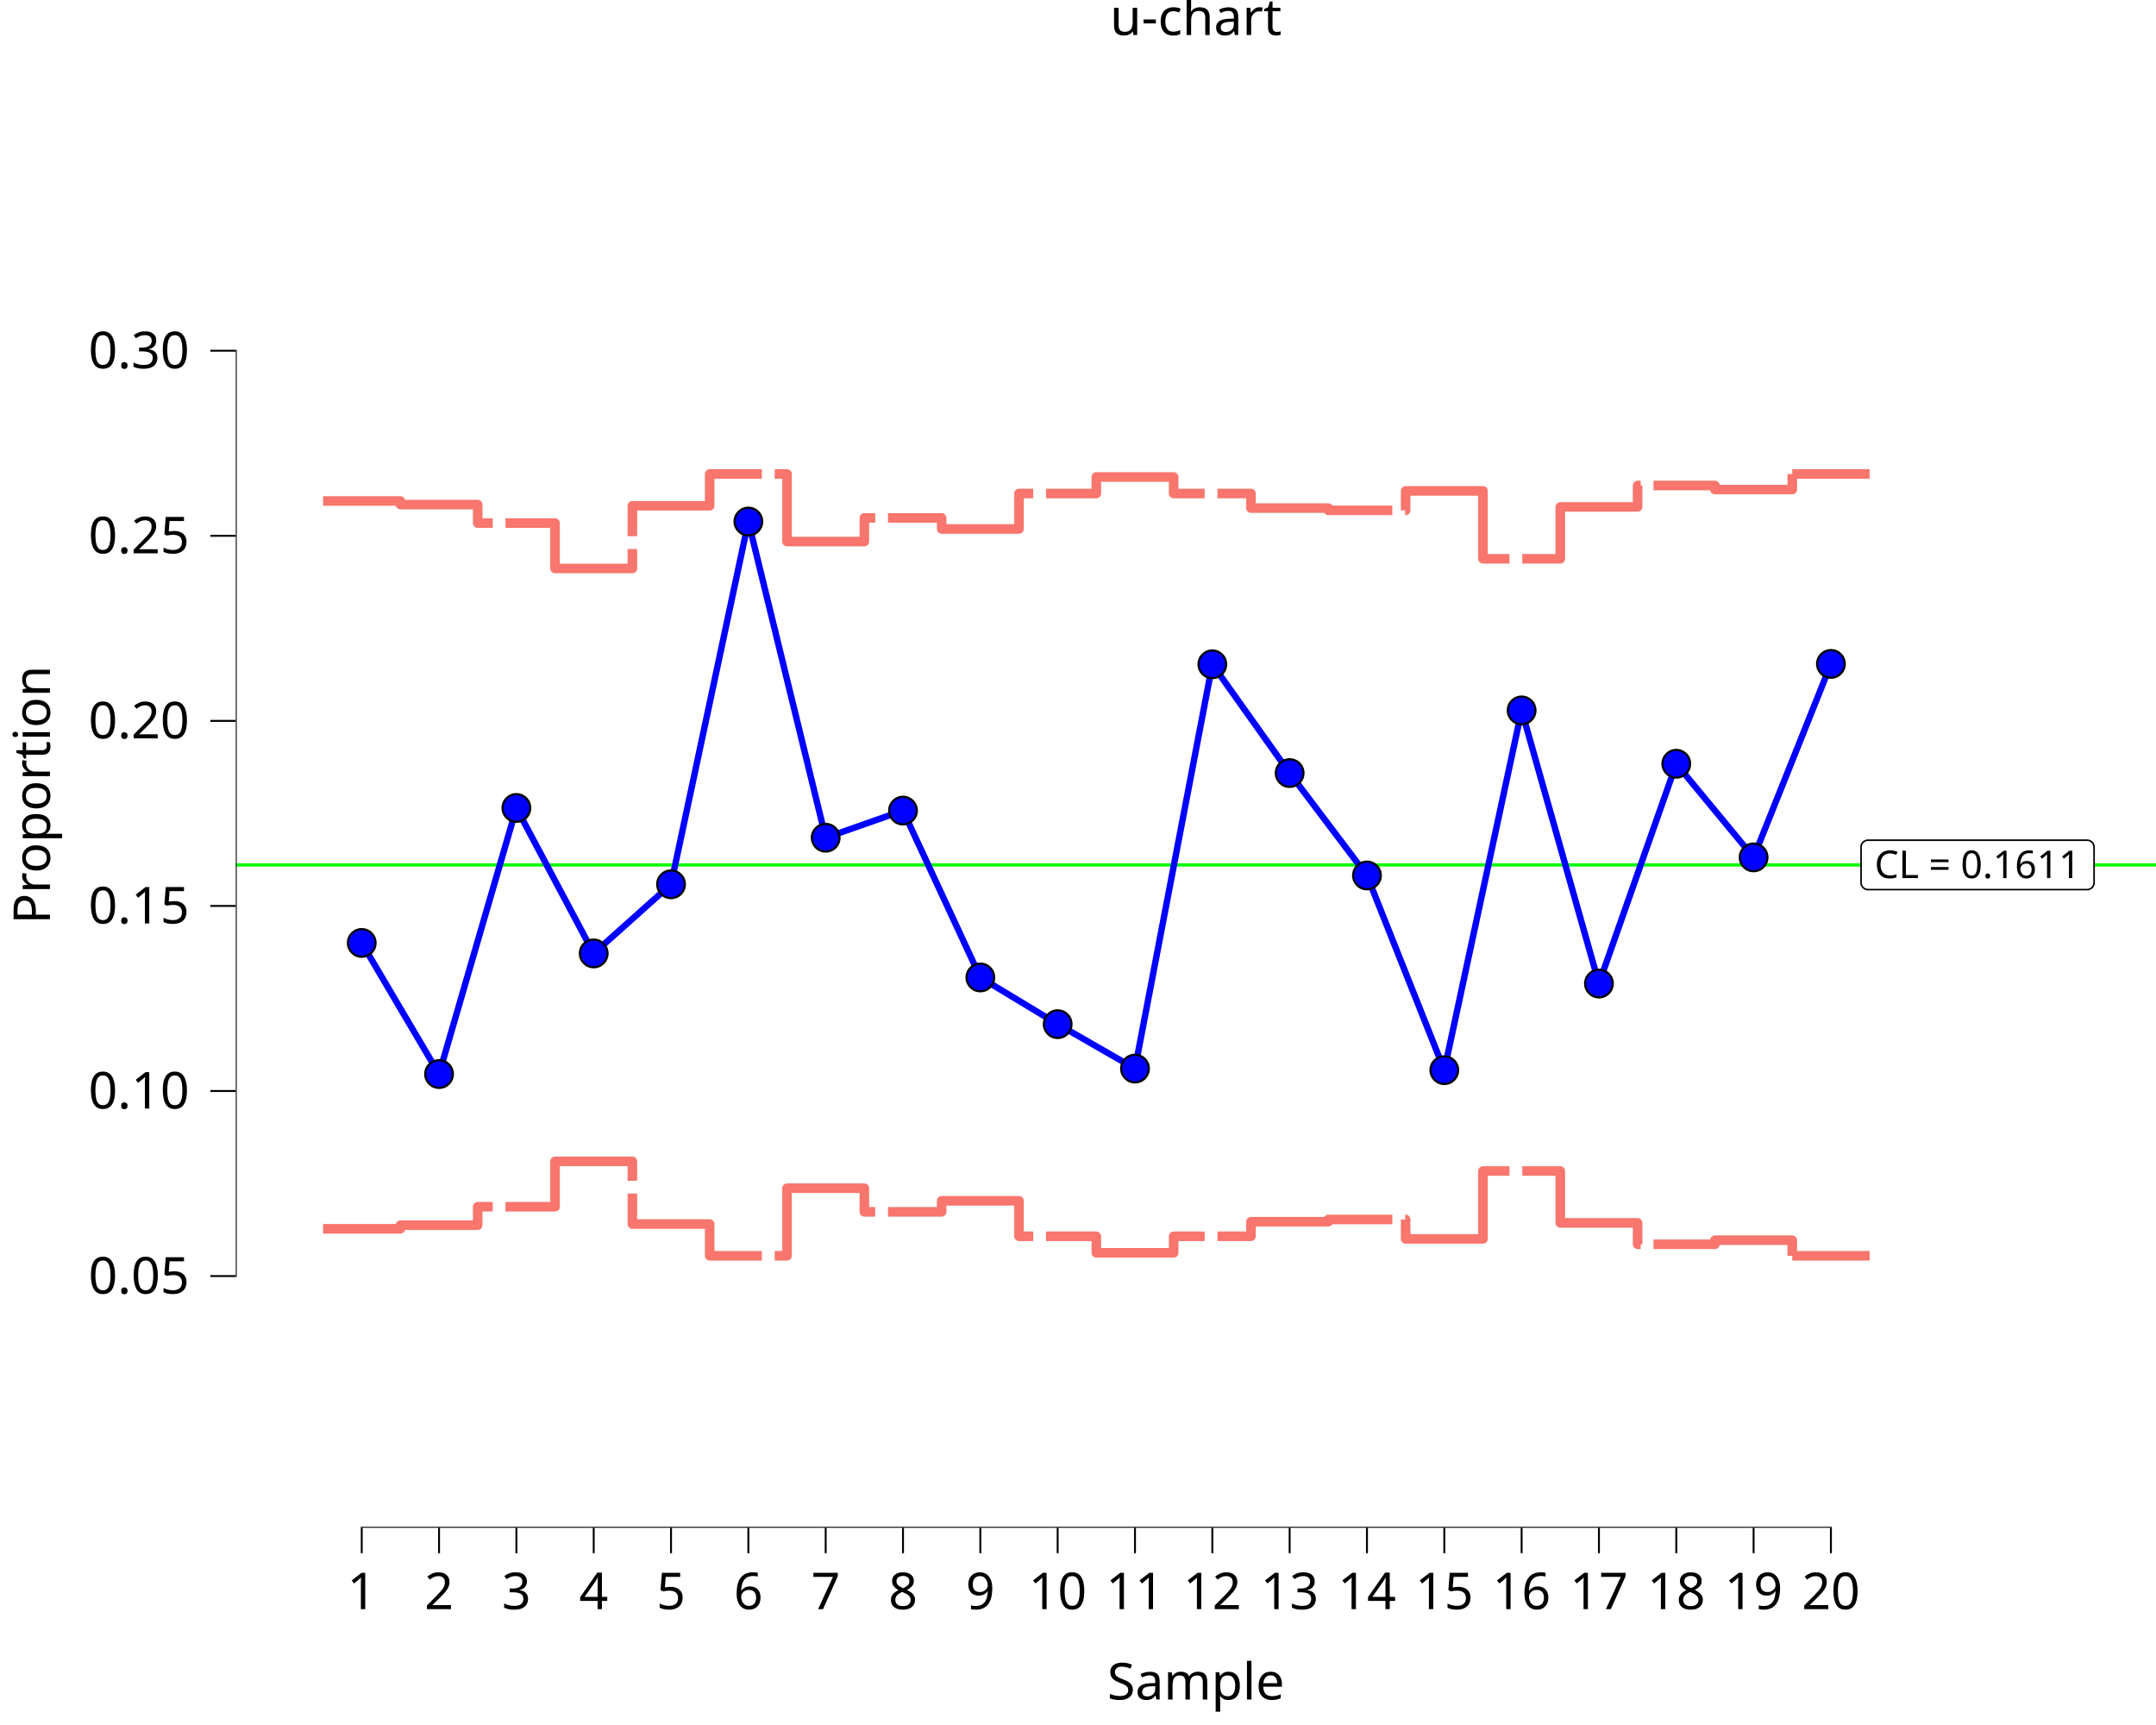
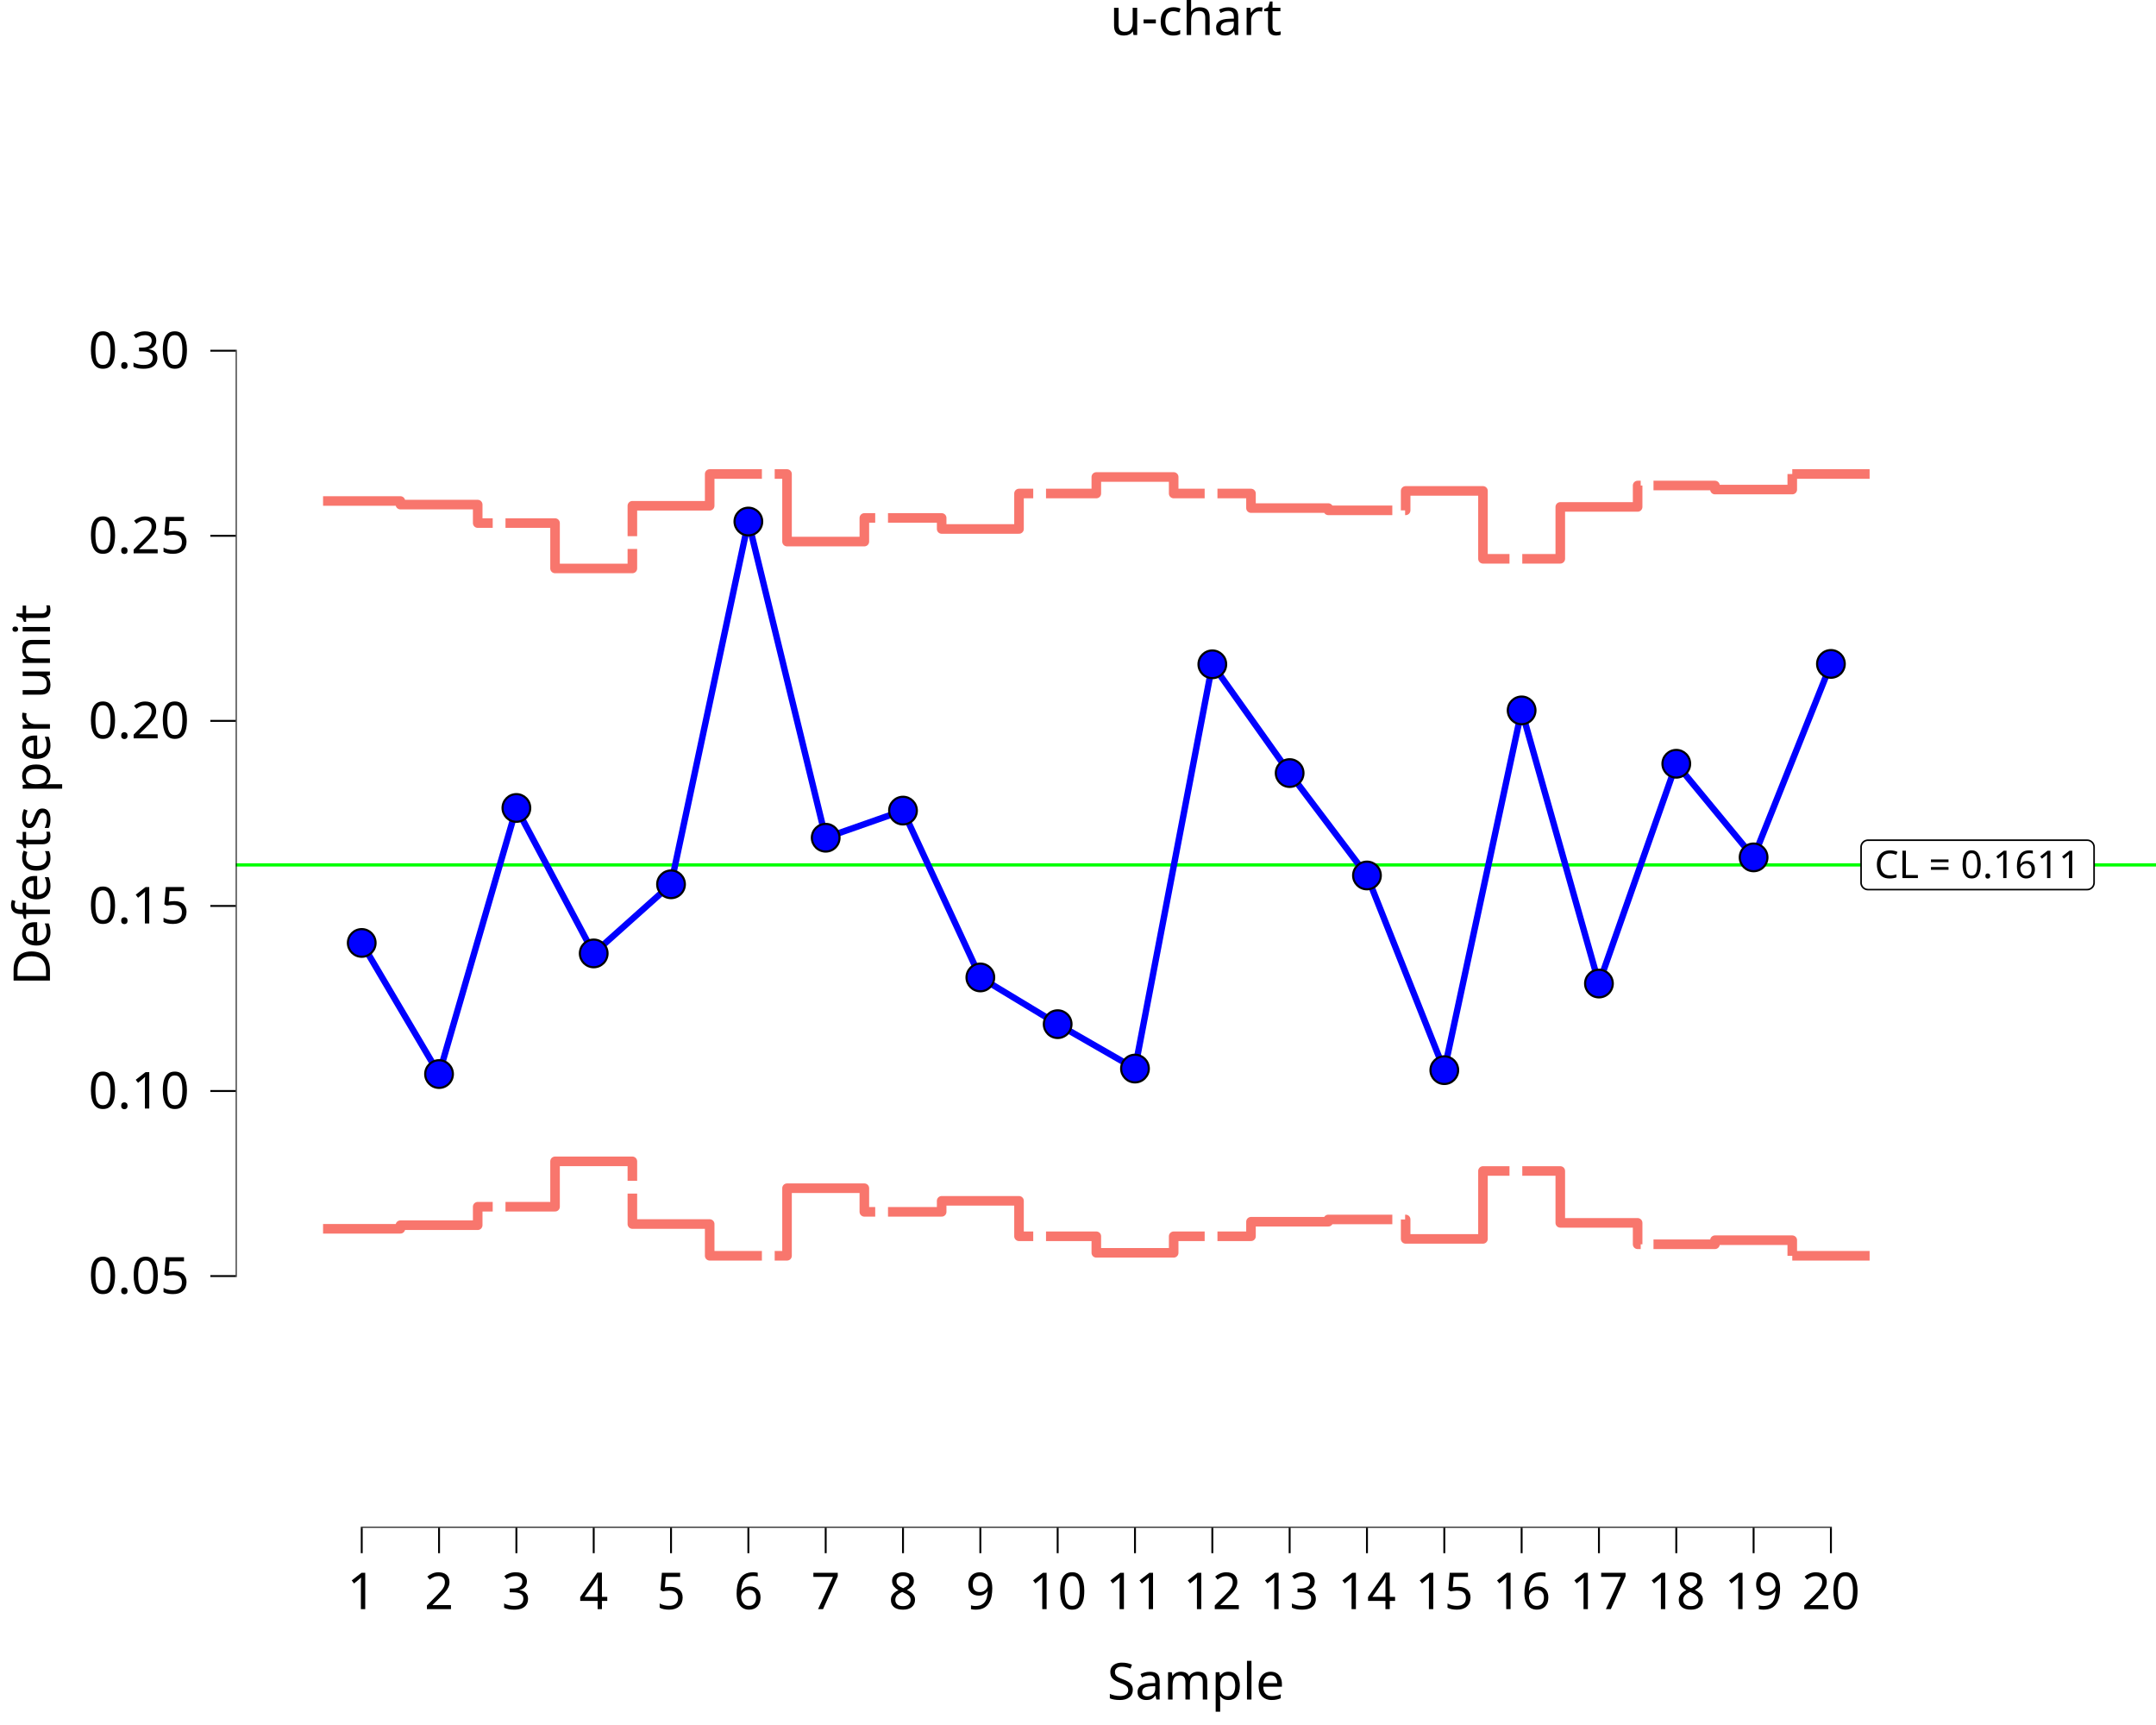
<svg xmlns="http://www.w3.org/2000/svg" class="svglite" data-engine-version="2.0" width="720.00pt" height="576.00pt" viewBox="0 0 720.00 576.00">
  <defs>
    <style type="text/css">
    .svglite line, .svglite polyline, .svglite polygon, .svglite path, .svglite rect, .svglite circle {
      fill: none;
      stroke: #000000;
      stroke-linecap: round;
      stroke-linejoin: round;
      stroke-miterlimit: 10.00;
    }
  </style>
  </defs>
  <rect width="100%" height="100%" style="stroke: none; fill: #FFFFFF;" />
  <defs>
    <clipPath id="cpMC4wMHw3MjAuMDB8MC4wMHw1NzYuMDA=">
      <rect x="0.00" y="0.00" width="720.00" height="576.00" />
    </clipPath>
  </defs>
  <g clip-path="url(#cpMC4wMHw3MjAuMDB8MC4wMHw1NzYuMDA=)">
    <rect x="0.00" y="0.00" width="720.00" height="576.00" style="stroke-width: 10.67; stroke: none;" />
  </g>
  <defs>
    <clipPath id="cpNzguNzR8NzIwLjAwfDIwLjcxfDUxMC4xNA==">
      <rect x="78.74" y="20.71" width="641.26" height="489.43" />
    </clipPath>
  </defs>
  <g clip-path="url(#cpNzguNzR8NzIwLjAwfDIwLjcxfDUxMC4xNA==)">
    <rect x="78.74" y="20.71" width="641.26" height="489.43" style="stroke-width: 10.67; stroke: none;" />
    <line x1="78.74" y1="288.80" x2="720.00" y2="288.80" style="stroke-width: 1.07; stroke: #00FF00; stroke-linecap: butt;" />
    <polygon points="623.81,297.05 697.01,297.05 696.92,297.04 697.29,297.03 697.66,296.96 698.00,296.82 698.32,296.64 698.61,296.40 698.86,296.13 699.06,295.81 699.20,295.47 699.29,295.11 699.32,294.74 699.32,294.74 699.32,282.86 699.32,282.86 699.29,282.49 699.20,282.13 699.06,281.79 698.86,281.47 698.61,281.20 698.32,280.96 698.00,280.78 697.66,280.64 697.29,280.57 697.01,280.55 623.81,280.55 624.09,280.57 623.72,280.55 623.35,280.60 622.99,280.70 622.66,280.86 622.35,281.07 622.09,281.33 621.86,281.63 621.69,281.95 621.57,282.31 621.51,282.67 621.51,282.86 621.51,294.74 621.51,294.56 621.51,294.93 621.57,295.29 621.69,295.65 621.86,295.97 622.09,296.27 622.35,296.53 622.66,296.74 622.99,296.90 623.35,297.00 623.72,297.04 " style="stroke-width: 0.53; fill: #FFFFFF;" />
    <text x="660.41" y="293.21" text-anchor="middle" style="font-size: 12.80px; font-family: sans;" textLength="70.13px" lengthAdjust="spacingAndGlyphs">CL = 0.1611</text>
    <line x1="120.48" y1="510.14" x2="611.76" y2="510.14" style="stroke-width: 0.64; stroke-linecap: butt;" />
    <line x1="78.74" y1="426.41" x2="78.74" y2="116.79" style="stroke-width: 0.64; stroke-linecap: butt;" />
    <polyline points="107.89,167.29 133.71,167.29 133.71,168.49 159.53,168.49 159.53,174.66 185.36,174.66 185.36,189.81 211.18,189.81 211.18,168.88 237.00,168.88 237.00,158.28 262.83,158.28 262.83,180.84 288.65,180.84 288.65,172.95 314.47,172.95 314.47,176.63 340.30,176.63 340.30,164.79 366.12,164.79 366.12,159.27 391.95,159.27 391.95,164.79 417.77,164.79 417.77,169.65 443.59,169.65 443.59,170.41 469.42,170.41 469.42,163.92 495.24,163.92 495.24,186.59 521.06,186.59 521.06,169.27 546.89,169.27 546.89,162.12 572.71,162.12 572.71,163.47 598.53,163.47 598.53,158.28 " style="stroke-width: 3.20; stroke: #F8766D; stroke-dasharray: 64.02,4.27; stroke-linecap: butt;" />
    <polyline points="120.80,314.86 146.62,358.64 172.45,269.79 198.27,318.36 224.09,295.28 249.92,174.15 275.74,279.73 301.56,270.67 327.39,326.38 353.21,341.98 379.03,356.81 404.86,221.82 430.68,258.14 456.50,292.33 482.33,357.34 508.15,237.21 533.97,328.42 559.80,255.03 585.62,286.29 611.44,221.69 " style="stroke-width: 2.13; stroke: #0000FF; stroke-linecap: butt;" />
    <circle cx="120.80" cy="314.86" r="4.62" style="stroke-width: 0.71; fill: #0000FF;" />
    <circle cx="146.62" cy="358.64" r="4.62" style="stroke-width: 0.71; fill: #0000FF;" />
    <circle cx="172.45" cy="269.79" r="4.62" style="stroke-width: 0.71; fill: #0000FF;" />
    <circle cx="198.27" cy="318.36" r="4.62" style="stroke-width: 0.71; fill: #0000FF;" />
    <circle cx="224.09" cy="295.28" r="4.62" style="stroke-width: 0.71; fill: #0000FF;" />
    <circle cx="249.92" cy="174.15" r="4.62" style="stroke-width: 0.71; fill: #0000FF;" />
    <circle cx="275.74" cy="279.73" r="4.62" style="stroke-width: 0.71; fill: #0000FF;" />
    <circle cx="301.56" cy="270.67" r="4.62" style="stroke-width: 0.71; fill: #0000FF;" />
    <circle cx="327.39" cy="326.38" r="4.62" style="stroke-width: 0.71; fill: #0000FF;" />
    <circle cx="353.21" cy="341.98" r="4.62" style="stroke-width: 0.71; fill: #0000FF;" />
    <circle cx="379.03" cy="356.81" r="4.62" style="stroke-width: 0.71; fill: #0000FF;" />
    <circle cx="404.86" cy="221.82" r="4.62" style="stroke-width: 0.71; fill: #0000FF;" />
    <circle cx="430.68" cy="258.14" r="4.62" style="stroke-width: 0.71; fill: #0000FF;" />
    <circle cx="456.50" cy="292.33" r="4.62" style="stroke-width: 0.71; fill: #0000FF;" />
    <circle cx="482.33" cy="357.34" r="4.62" style="stroke-width: 0.71; fill: #0000FF;" />
    <circle cx="508.15" cy="237.21" r="4.62" style="stroke-width: 0.71; fill: #0000FF;" />
    <circle cx="533.97" cy="328.42" r="4.62" style="stroke-width: 0.71; fill: #0000FF;" />
    <circle cx="559.80" cy="255.03" r="4.62" style="stroke-width: 0.71; fill: #0000FF;" />
    <circle cx="585.62" cy="286.29" r="4.62" style="stroke-width: 0.71; fill: #0000FF;" />
    <circle cx="611.44" cy="221.69" r="4.62" style="stroke-width: 0.71; fill: #0000FF;" />
    <polyline points="107.89,410.31 133.71,410.31 133.71,409.11 159.53,409.11 159.53,402.94 185.36,402.94 185.36,387.79 211.18,387.79 211.18,408.72 237.00,408.72 237.00,419.32 262.83,419.32 262.83,396.76 288.65,396.76 288.65,404.65 314.47,404.65 314.47,400.97 340.30,400.97 340.30,412.81 366.12,412.81 366.12,418.33 391.95,418.33 391.95,412.81 417.77,412.81 417.77,407.95 443.59,407.95 443.59,407.19 469.42,407.19 469.42,413.68 495.24,413.68 495.24,391.01 521.06,391.01 521.06,408.33 546.89,408.33 546.89,415.48 572.71,415.48 572.71,414.12 598.53,414.12 598.53,419.32 " style="stroke-width: 3.20; stroke: #F8766D; stroke-dasharray: 64.02,4.27; stroke-linecap: butt;" />
    <polyline points="598.53,158.28 624.36,158.28 624.36,158.28 " style="stroke-width: 3.20; stroke: #F8766D; stroke-linecap: butt;" />
    <polyline points="598.53,419.32 624.36,419.32 624.36,419.32 " style="stroke-width: 3.20; stroke: #F8766D; stroke-linecap: butt;" />
    <rect x="78.74" y="20.71" width="641.26" height="489.43" style="stroke-width: 0.00; stroke: none;" />
  </g>
  <g clip-path="url(#cpMC4wMHw3MjAuMDB8MC4wMHw1NzYuMDA=)">
    <polyline points="78.74,510.14 78.74,20.71 " style="stroke-width: 0.00; stroke: none; stroke-linecap: butt;" />
    <text x="63.26" y="431.95" text-anchor="end" style="font-size: 17.00px; font-family: sans;" textLength="33.09px" lengthAdjust="spacingAndGlyphs">0.05</text>
    <text x="63.26" y="370.15" text-anchor="end" style="font-size: 17.00px; font-family: sans;" textLength="33.09px" lengthAdjust="spacingAndGlyphs">0.10</text>
    <text x="63.26" y="308.35" text-anchor="end" style="font-size: 17.00px; font-family: sans;" textLength="33.09px" lengthAdjust="spacingAndGlyphs">0.15</text>
    <text x="63.26" y="246.55" text-anchor="end" style="font-size: 17.00px; font-family: sans;" textLength="33.09px" lengthAdjust="spacingAndGlyphs">0.20</text>
    <text x="63.26" y="184.76" text-anchor="end" style="font-size: 17.00px; font-family: sans;" textLength="33.09px" lengthAdjust="spacingAndGlyphs">0.25</text>
    <text x="63.26" y="122.96" text-anchor="end" style="font-size: 17.00px; font-family: sans;" textLength="33.09px" lengthAdjust="spacingAndGlyphs">0.30</text>
    <polyline points="70.24,426.10 78.74,426.10 " style="stroke-width: 0.64; stroke-linecap: butt;" />
    <polyline points="70.24,364.30 78.74,364.30 " style="stroke-width: 0.64; stroke-linecap: butt;" />
    <polyline points="70.24,302.50 78.74,302.50 " style="stroke-width: 0.64; stroke-linecap: butt;" />
    <polyline points="70.24,240.71 78.74,240.71 " style="stroke-width: 0.64; stroke-linecap: butt;" />
    <polyline points="70.24,178.91 78.74,178.91 " style="stroke-width: 0.64; stroke-linecap: butt;" />
    <polyline points="70.24,117.11 78.74,117.11 " style="stroke-width: 0.64; stroke-linecap: butt;" />
    <polyline points="78.74,510.14 720.00,510.14 " style="stroke-width: 0.00; stroke: none; stroke-linecap: butt;" />
    <polyline points="120.80,518.64 120.80,510.14 " style="stroke-width: 0.64; stroke-linecap: butt;" />
    <polyline points="146.62,518.64 146.62,510.14 " style="stroke-width: 0.64; stroke-linecap: butt;" />
    <polyline points="172.45,518.64 172.45,510.14 " style="stroke-width: 0.64; stroke-linecap: butt;" />
    <polyline points="198.27,518.64 198.27,510.14 " style="stroke-width: 0.64; stroke-linecap: butt;" />
    <polyline points="224.09,518.64 224.09,510.14 " style="stroke-width: 0.64; stroke-linecap: butt;" />
    <polyline points="249.92,518.64 249.92,510.14 " style="stroke-width: 0.64; stroke-linecap: butt;" />
    <polyline points="275.74,518.64 275.74,510.14 " style="stroke-width: 0.64; stroke-linecap: butt;" />
    <polyline points="301.56,518.64 301.56,510.14 " style="stroke-width: 0.64; stroke-linecap: butt;" />
    <polyline points="327.39,518.64 327.39,510.14 " style="stroke-width: 0.64; stroke-linecap: butt;" />
    <polyline points="353.21,518.64 353.21,510.14 " style="stroke-width: 0.64; stroke-linecap: butt;" />
    <polyline points="379.03,518.64 379.03,510.14 " style="stroke-width: 0.64; stroke-linecap: butt;" />
    <polyline points="404.86,518.64 404.86,510.14 " style="stroke-width: 0.64; stroke-linecap: butt;" />
    <polyline points="430.68,518.64 430.68,510.14 " style="stroke-width: 0.64; stroke-linecap: butt;" />
    <polyline points="456.50,518.64 456.50,510.14 " style="stroke-width: 0.64; stroke-linecap: butt;" />
    <polyline points="482.33,518.64 482.33,510.14 " style="stroke-width: 0.64; stroke-linecap: butt;" />
    <polyline points="508.15,518.64 508.15,510.14 " style="stroke-width: 0.64; stroke-linecap: butt;" />
    <polyline points="533.97,518.64 533.97,510.14 " style="stroke-width: 0.64; stroke-linecap: butt;" />
    <polyline points="559.80,518.64 559.80,510.14 " style="stroke-width: 0.64; stroke-linecap: butt;" />
    <polyline points="585.62,518.64 585.62,510.14 " style="stroke-width: 0.64; stroke-linecap: butt;" />
    <polyline points="611.44,518.64 611.44,510.14 " style="stroke-width: 0.64; stroke-linecap: butt;" />
    <text x="120.80" y="537.32" text-anchor="middle" style="font-size: 17.00px; font-family: sans;" textLength="9.46px" lengthAdjust="spacingAndGlyphs">1</text>
    <text x="146.62" y="537.32" text-anchor="middle" style="font-size: 17.00px; font-family: sans;" textLength="9.46px" lengthAdjust="spacingAndGlyphs">2</text>
    <text x="172.45" y="537.32" text-anchor="middle" style="font-size: 17.00px; font-family: sans;" textLength="9.46px" lengthAdjust="spacingAndGlyphs">3</text>
    <text x="198.27" y="537.32" text-anchor="middle" style="font-size: 17.00px; font-family: sans;" textLength="9.46px" lengthAdjust="spacingAndGlyphs">4</text>
    <text x="224.09" y="537.32" text-anchor="middle" style="font-size: 17.00px; font-family: sans;" textLength="9.46px" lengthAdjust="spacingAndGlyphs">5</text>
    <text x="249.92" y="537.32" text-anchor="middle" style="font-size: 17.00px; font-family: sans;" textLength="9.46px" lengthAdjust="spacingAndGlyphs">6</text>
    <text x="275.74" y="537.32" text-anchor="middle" style="font-size: 17.00px; font-family: sans;" textLength="9.46px" lengthAdjust="spacingAndGlyphs">7</text>
    <text x="301.56" y="537.32" text-anchor="middle" style="font-size: 17.00px; font-family: sans;" textLength="9.46px" lengthAdjust="spacingAndGlyphs">8</text>
    <text x="327.39" y="537.32" text-anchor="middle" style="font-size: 17.00px; font-family: sans;" textLength="9.46px" lengthAdjust="spacingAndGlyphs">9</text>
    <text x="353.21" y="537.32" text-anchor="middle" style="font-size: 17.00px; font-family: sans;" textLength="18.91px" lengthAdjust="spacingAndGlyphs">10</text>
    <text x="379.03" y="537.32" text-anchor="middle" style="font-size: 17.00px; font-family: sans;" textLength="18.91px" lengthAdjust="spacingAndGlyphs">11</text>
    <text x="404.86" y="537.32" text-anchor="middle" style="font-size: 17.00px; font-family: sans;" textLength="18.91px" lengthAdjust="spacingAndGlyphs">12</text>
    <text x="430.68" y="537.32" text-anchor="middle" style="font-size: 17.00px; font-family: sans;" textLength="18.91px" lengthAdjust="spacingAndGlyphs">13</text>
    <text x="456.50" y="537.32" text-anchor="middle" style="font-size: 17.00px; font-family: sans;" textLength="18.91px" lengthAdjust="spacingAndGlyphs">14</text>
    <text x="482.33" y="537.32" text-anchor="middle" style="font-size: 17.00px; font-family: sans;" textLength="18.91px" lengthAdjust="spacingAndGlyphs">15</text>
    <text x="508.15" y="537.32" text-anchor="middle" style="font-size: 17.00px; font-family: sans;" textLength="18.91px" lengthAdjust="spacingAndGlyphs">16</text>
    <text x="533.97" y="537.32" text-anchor="middle" style="font-size: 17.00px; font-family: sans;" textLength="18.91px" lengthAdjust="spacingAndGlyphs">17</text>
    <text x="559.80" y="537.32" text-anchor="middle" style="font-size: 17.00px; font-family: sans;" textLength="18.91px" lengthAdjust="spacingAndGlyphs">18</text>
    <text x="585.62" y="537.32" text-anchor="middle" style="font-size: 17.00px; font-family: sans;" textLength="18.91px" lengthAdjust="spacingAndGlyphs">19</text>
    <text x="611.44" y="537.32" text-anchor="middle" style="font-size: 17.00px; font-family: sans;" textLength="18.91px" lengthAdjust="spacingAndGlyphs">20</text>
    <text x="399.37" y="567.49" text-anchor="middle" style="font-size: 17.00px; font-family: sans;" textLength="57.65px" lengthAdjust="spacingAndGlyphs">Sample</text>
-     <text transform="translate(16.68,265.42) rotate(-90)" text-anchor="middle" style="font-size: 17.00px; font-family: sans;" textLength="78.44px" lengthAdjust="spacingAndGlyphs">Proportion</text>
+     <text transform="translate(16.68,265.42) rotate(-90)" text-anchor="middle" style="font-size: 17.00px; font-family: sans;" textLength="119.07px" lengthAdjust="spacingAndGlyphs">Defects per unit</text>
    <text x="399.37" y="11.70" text-anchor="middle" style="font-size: 17.00px; font-family: sans;" textLength="52.92px" lengthAdjust="spacingAndGlyphs">u-chart</text>
  </g>
</svg>
